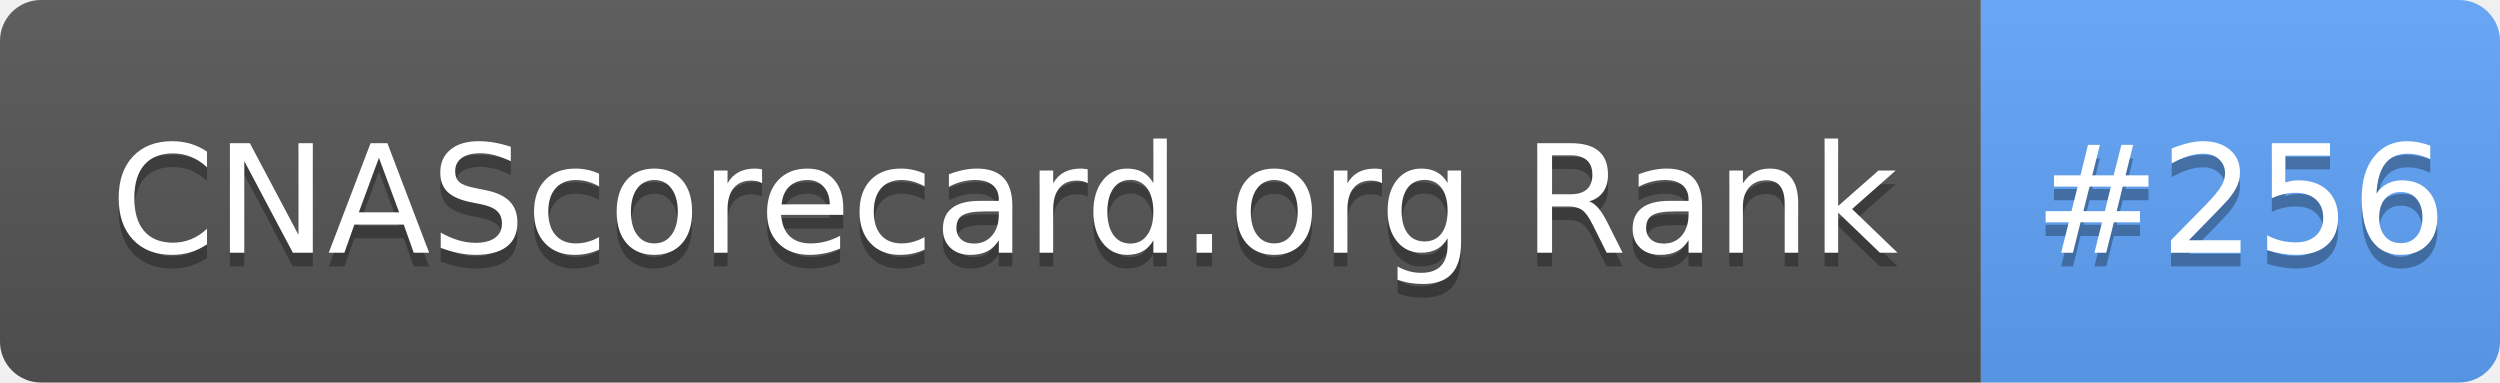
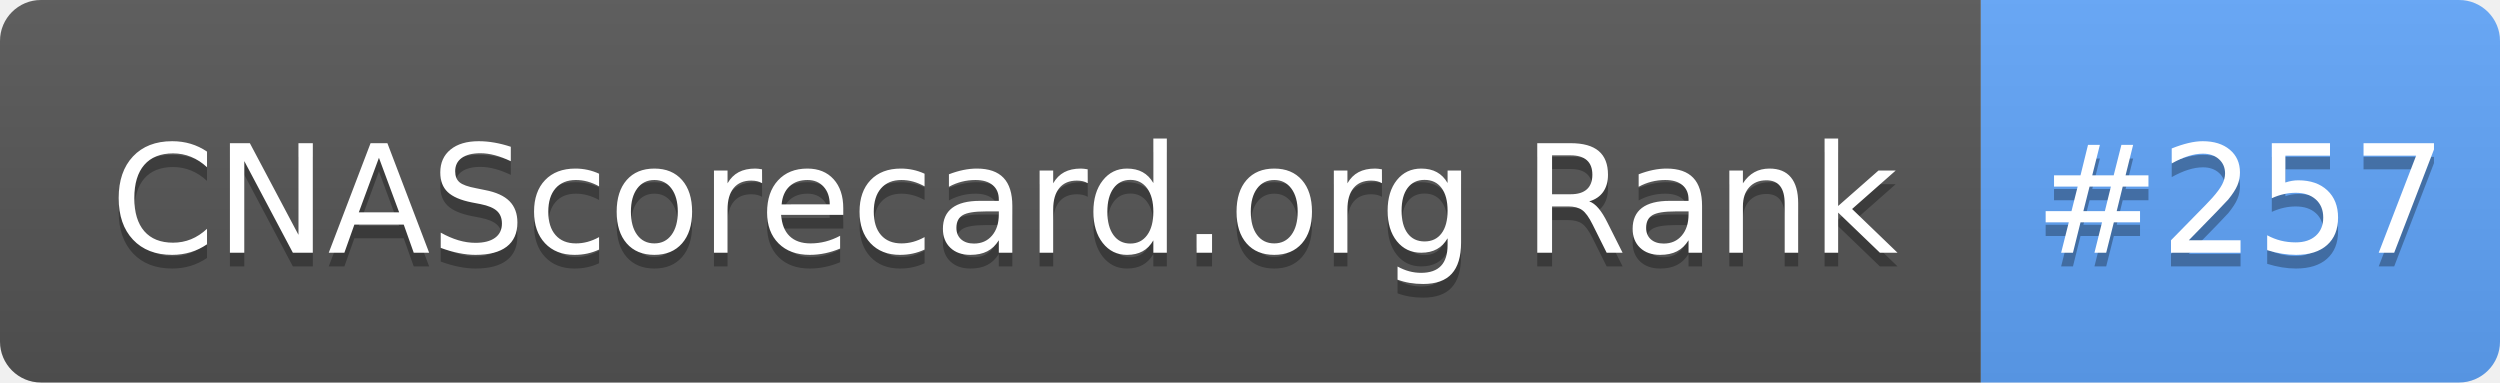
- <svg xmlns="http://www.w3.org/2000/svg" width="183" height="28" role="img" aria-label="CNAScorecard.org Rank: #256">
+ <svg xmlns="http://www.w3.org/2000/svg" width="183" height="28" role="img" aria-label="CNAScorecard.org Rank: #257">
  <linearGradient id="s" x2="0" y2="100%">
    <stop offset="0" stop-color="#bbb" stop-opacity=".1" />
    <stop offset="1" stop-opacity=".1" />
  </linearGradient>
  <clipPath id="r">
    <rect width="183" height="28" rx="3" fill="#fff" />
  </clipPath>
  <g clip-path="url(#r)">
    <rect width="145" height="28" fill="#555" />
    <rect x="145" width="38" height="28" fill="#60A5FA" />
    <rect width="183" height="28" fill="url(#s)" />
  </g>
  <g fill="#fff" text-anchor="middle" font-family="Verdana,Geneva,DejaVu Sans,sans-serif" text-rendering="geometricPrecision" font-size="110">
    <text aria-hidden="true" x="735" y="195" fill="#010101" fill-opacity=".3" transform="scale(.1)" textLength="1350">CNAScorecard.org Rank</text>
    <text x="735" y="185" transform="scale(.1)" fill="#fff" textLength="1350">CNAScorecard.org Rank</text>
-     <text aria-hidden="true" x="1640" y="195" fill="#010101" fill-opacity=".3" transform="scale(.1)" textLength="280">#256</text>
-     <text x="1640" y="185" transform="scale(.1)" fill="#fff" textLength="280">#256</text>
+     <text aria-hidden="true" x="1640" y="195" fill="#010101" fill-opacity=".3" transform="scale(.1)" textLength="280">#257</text>
+     <text x="1640" y="185" transform="scale(.1)" fill="#fff" textLength="280">#257</text>
  </g>
</svg>
